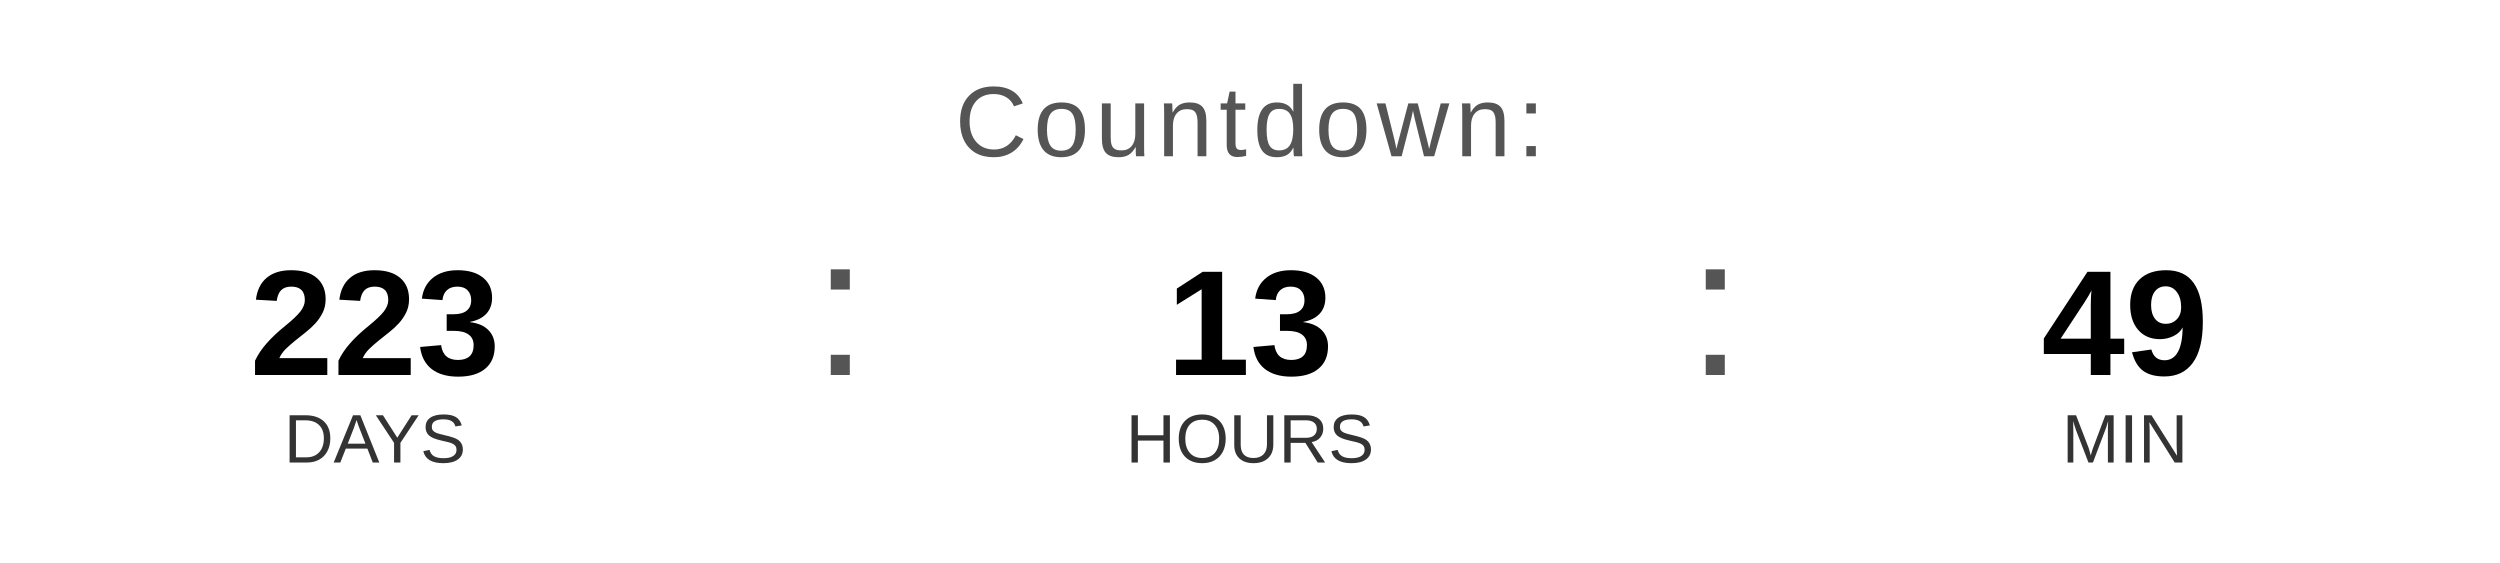
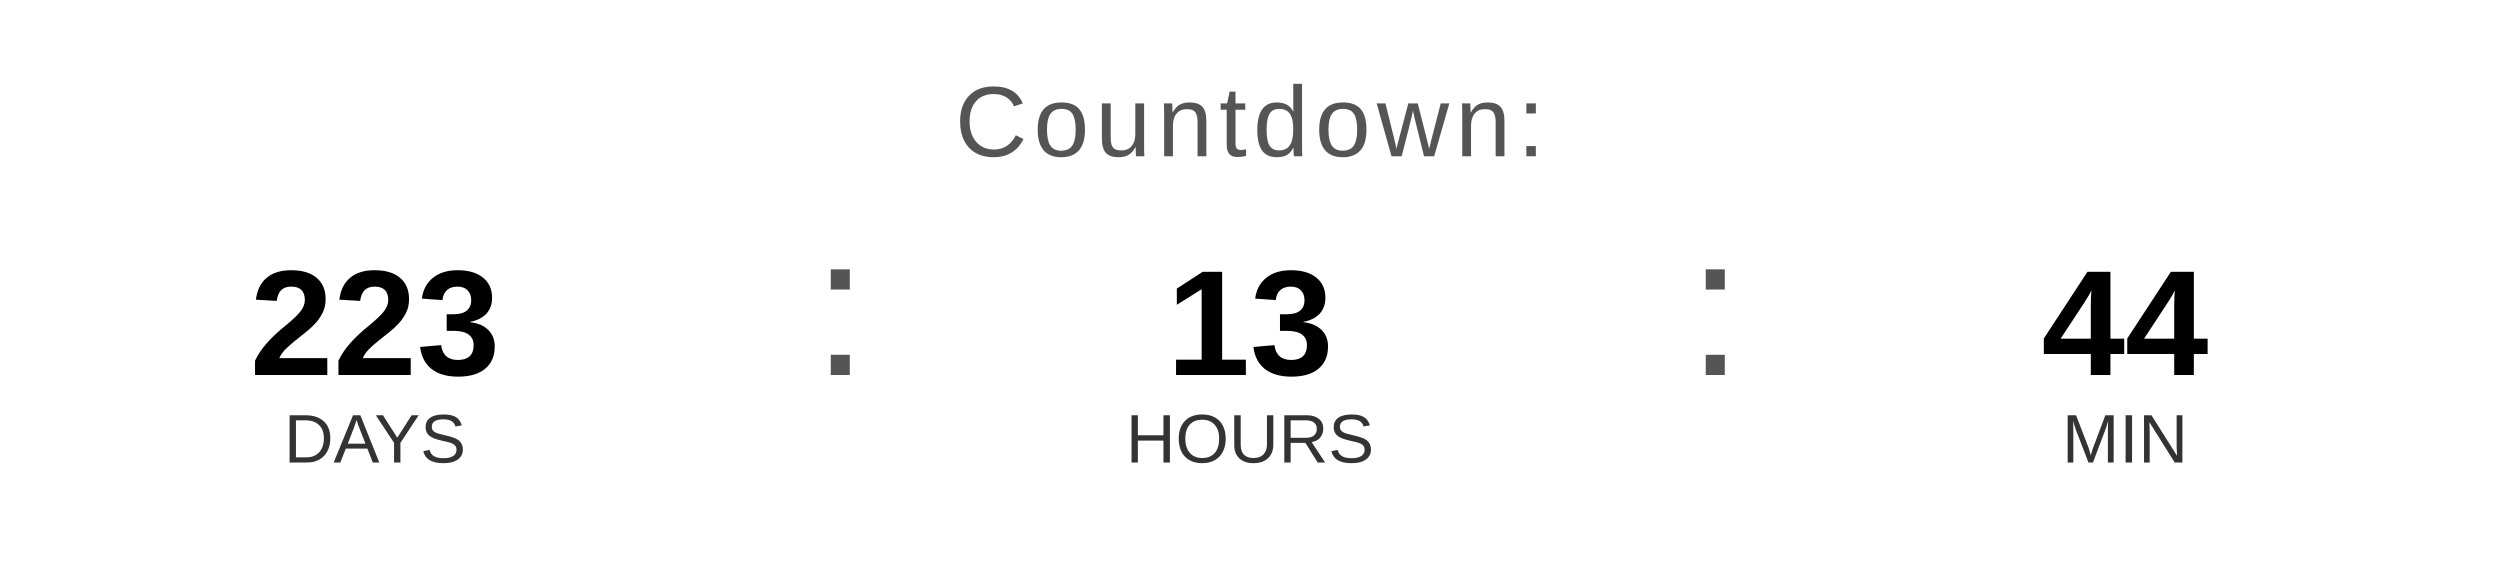
<svg xmlns="http://www.w3.org/2000/svg" width="400" height="90" viewBox="0 0 400 90">
  <text x="200" y="25" font-family="Arial, Helvetica, sans-serif" font-size="16" fill="#555555" text-anchor="middle" letter-spacing="1">
    Countdown:
  </text>
  <text x="60" y="60" font-family="Arial, Helvetica, sans-serif" font-size="24" font-weight="bold" fill="#000000" text-anchor="middle">223</text>
  <text x="60" y="74" font-family="Arial, Helvetica, sans-serif" font-size="11" fill="#333333" text-anchor="middle">DAYS</text>
  <text x="130" y="60" font-family="Arial, sans-serif" font-size="32" fill="#555555">:</text>
  <text x="200" y="60" font-family="Arial, Helvetica, sans-serif" font-size="24" font-weight="bold" fill="#000000" text-anchor="middle">13</text>
  <text x="200" y="74" font-family="Arial, Helvetica, sans-serif" font-size="11" fill="#333333" text-anchor="middle">HOURS</text>
  <text x="270" y="60" font-family="Arial, sans-serif" font-size="32" fill="#555555">:</text>
-   <text x="340" y="60" font-family="Arial, Helvetica, sans-serif" font-size="24" font-weight="bold" fill="#000000" text-anchor="middle">49</text>
+   <text x="340" y="60" font-family="Arial, Helvetica, sans-serif" font-size="24" font-weight="bold" fill="#000000" text-anchor="middle">44</text>
  <text x="340" y="74" font-family="Arial, Helvetica, sans-serif" font-size="11" fill="#333333" text-anchor="middle">MIN</text>
</svg>
